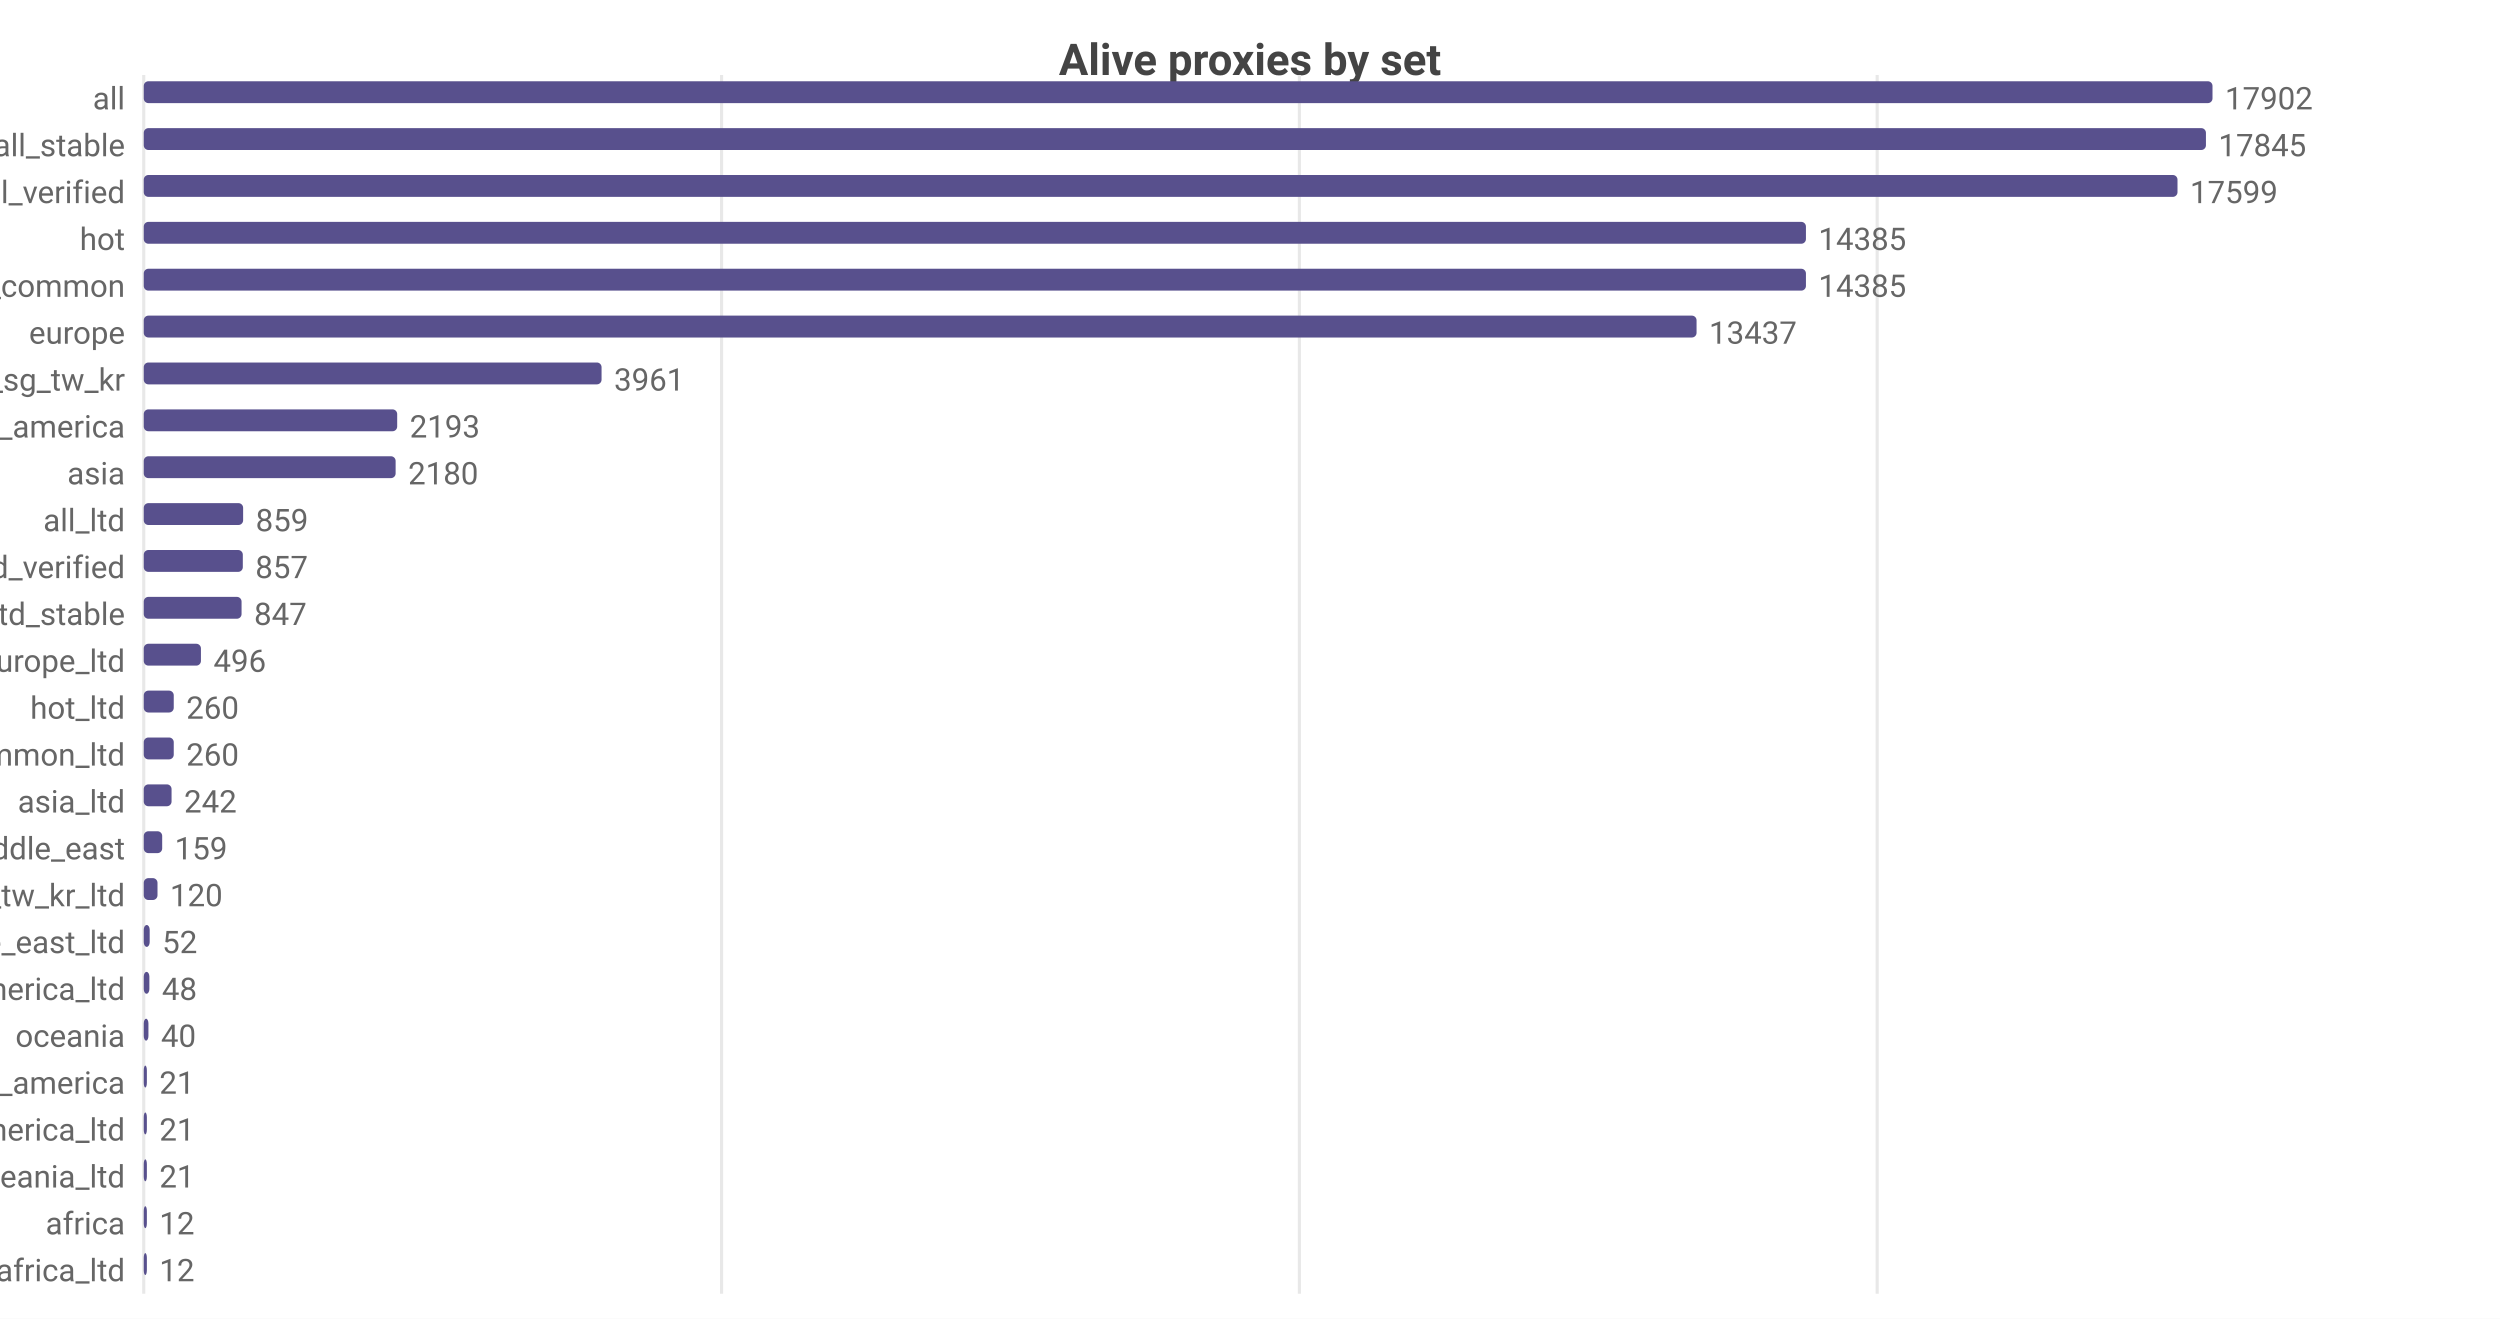
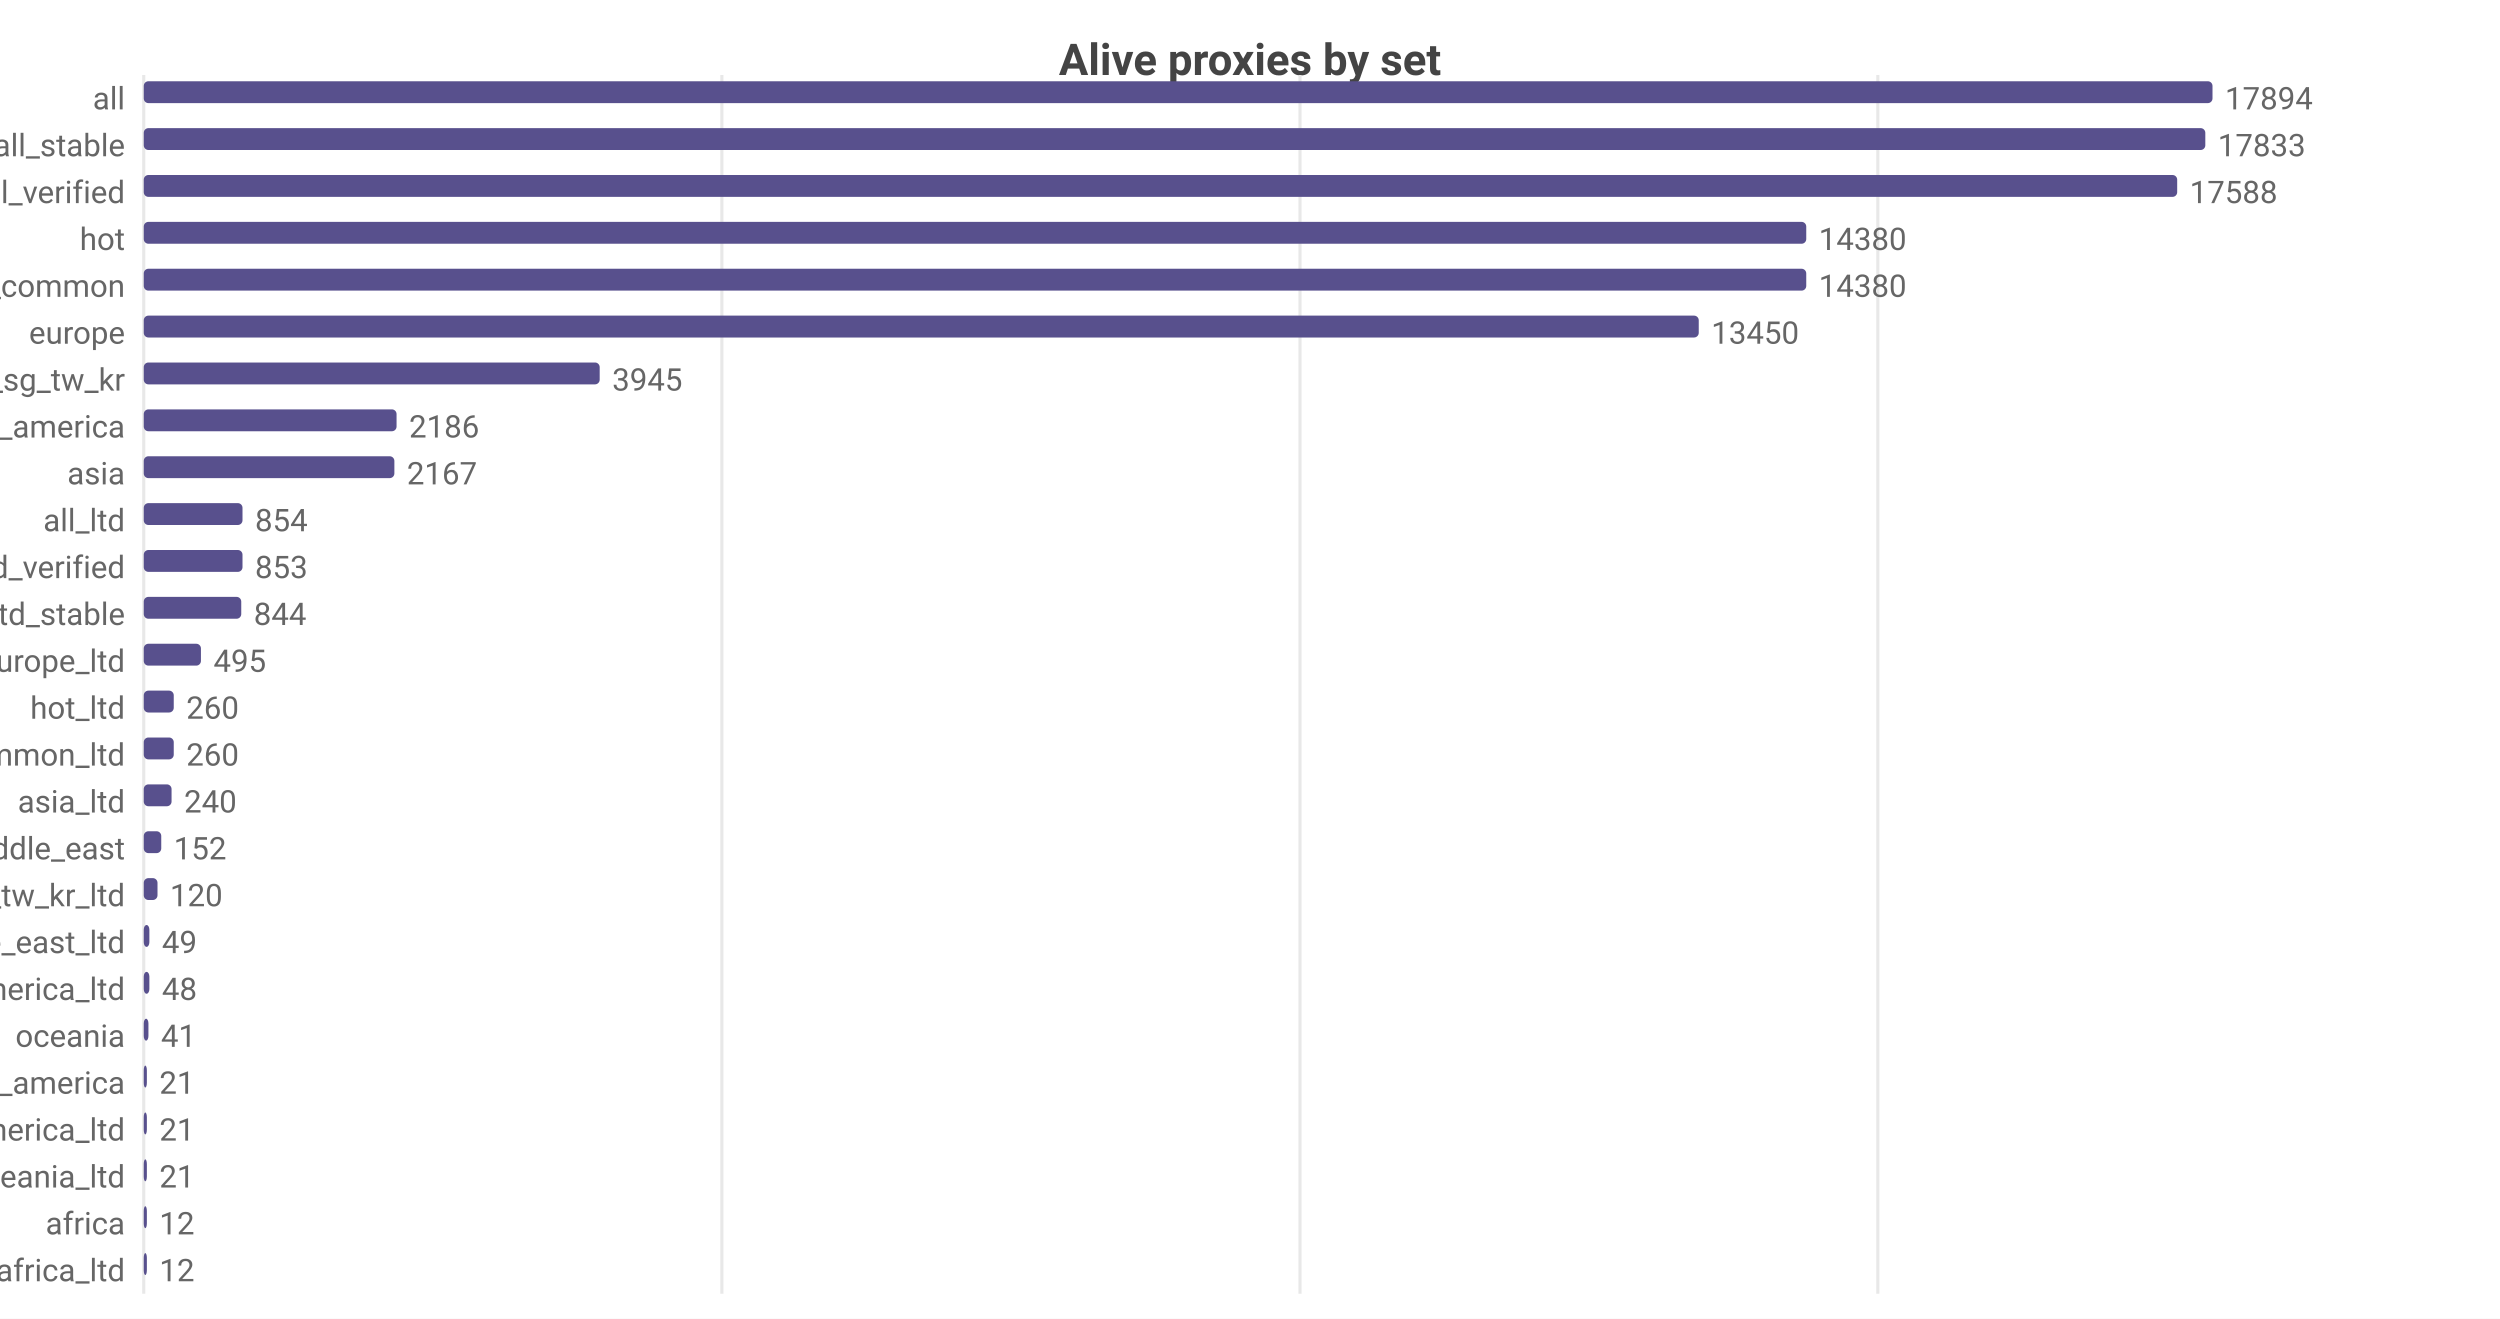
<svg xmlns="http://www.w3.org/2000/svg" width="800" height="422" viewBox="0 0 800 422">
  <rect width="800" height="422" fill="#ffffff" />
  <style>text{font-family:system-ui,-apple-system,'Segoe UI',Roboto,sans-serif}.g{stroke:#e8e8e8;stroke-width:1}.a{stroke:#999;stroke-width:1}.t{font-size:10px;fill:#666}.m{font-size:10px;text-anchor:middle;fill:#666}.e{font-size:10px;text-anchor:end;fill:#666}.l{font-size:11px;fill:#333}.tt{font-size:14px;font-weight:600;text-anchor:middle;fill:#444}.em{font-size:13px;text-anchor:middle;fill:#999}</style>
  <text class="tt" x="400.0" y="24">Alive proxies by set</text>
  <line class="g" x1="46" y1="24" x2="46" y2="414" />
-   <line class="g" x1="230.9" y1="24" x2="230.9" y2="414" />
-   <line class="g" x1="415.8" y1="24" x2="415.8" y2="414" />
-   <line class="g" x1="600.7" y1="24" x2="600.7" y2="414" />
+   <line class="g" x1="231.0" y1="24" x2="231.0" y2="414" />
+   <line class="g" x1="416.0" y1="24" x2="416.0" y2="414" />
+   <line class="g" x1="600.9" y1="24" x2="600.9" y2="414" />
  <text class="e" x="40" y="35">all</text>
  <rect x="46" y="26" width="662" height="7" fill="#58508d" rx="1.5" />
-   <text class="t" x="712" y="35">17902</text>
+   <text class="t" x="712" y="35">17894</text>
  <text class="e" x="40" y="50">all_stable</text>
-   <rect x="46" y="41" width="659.9" height="7" fill="#58508d" rx="1.5" />
-   <text class="t" x="709.9" y="50">17845</text>
+   <rect x="46" y="41" width="659.7" height="7" fill="#58508d" rx="1.5" />
+   <text class="t" x="709.7" y="50">17833</text>
  <text class="e" x="40" y="65">all_verified</text>
-   <rect x="46" y="56" width="650.8" height="7" fill="#58508d" rx="1.5" />
-   <text class="t" x="700.8" y="65">17599</text>
+   <rect x="46" y="56" width="650.7" height="7" fill="#58508d" rx="1.5" />
+   <text class="t" x="700.7" y="65">17588</text>
  <text class="e" x="40" y="80">hot</text>
-   <rect x="46" y="71" width="531.9" height="7" fill="#58508d" rx="1.5" />
-   <text class="t" x="581.9" y="80">14385</text>
+   <rect x="46" y="71" width="532.0" height="7" fill="#58508d" rx="1.5" />
+   <text class="t" x="582.0" y="80">14380</text>
  <text class="e" x="40" y="95">cn_common</text>
-   <rect x="46" y="86" width="531.9" height="7" fill="#58508d" rx="1.5" />
-   <text class="t" x="581.9" y="95">14385</text>
+   <rect x="46" y="86" width="532.0" height="7" fill="#58508d" rx="1.5" />
+   <text class="t" x="582.0" y="95">14380</text>
  <text class="e" x="40" y="110">europe</text>
-   <rect x="46" y="101" width="496.9" height="7" fill="#58508d" rx="1.5" />
-   <text class="t" x="546.9" y="110">13437</text>
+   <rect x="46" y="101" width="497.6" height="7" fill="#58508d" rx="1.5" />
+   <text class="t" x="547.6" y="110">13450</text>
  <text class="e" x="40" y="125">hk_us_jp_sg_tw_kr</text>
-   <rect x="46" y="116" width="146.5" height="7" fill="#58508d" rx="1.5" />
-   <text class="t" x="196.5" y="125">3961</text>
+   <rect x="46" y="116" width="145.9" height="7" fill="#58508d" rx="1.5" />
+   <text class="t" x="195.9" y="125">3945</text>
  <text class="e" x="40" y="140">north_america</text>
-   <rect x="46" y="131" width="81.1" height="7" fill="#58508d" rx="1.5" />
-   <text class="t" x="131.1" y="140">2193</text>
+   <rect x="46" y="131" width="80.9" height="7" fill="#58508d" rx="1.5" />
+   <text class="t" x="130.9" y="140">2186</text>
  <text class="e" x="40" y="155">asia</text>
-   <rect x="46" y="146" width="80.6" height="7" fill="#58508d" rx="1.5" />
-   <text class="t" x="130.6" y="155">2180</text>
+   <rect x="46" y="146" width="80.2" height="7" fill="#58508d" rx="1.5" />
+   <text class="t" x="130.2" y="155">2167</text>
  <text class="e" x="40" y="170">all_ltd</text>
-   <rect x="46" y="161" width="31.8" height="7" fill="#58508d" rx="1.5" />
-   <text class="t" x="81.8" y="170">859</text>
+   <rect x="46" y="161" width="31.6" height="7" fill="#58508d" rx="1.5" />
+   <text class="t" x="81.6" y="170">854</text>
  <text class="e" x="40" y="185">all_ltd_verified</text>
-   <rect x="46" y="176" width="31.7" height="7" fill="#58508d" rx="1.5" />
-   <text class="t" x="81.7" y="185">857</text>
+   <rect x="46" y="176" width="31.6" height="7" fill="#58508d" rx="1.5" />
+   <text class="t" x="81.6" y="185">853</text>
  <text class="e" x="40" y="200">all_ltd_stable</text>
-   <rect x="46" y="191" width="31.3" height="7" fill="#58508d" rx="1.5" />
-   <text class="t" x="81.3" y="200">847</text>
+   <rect x="46" y="191" width="31.2" height="7" fill="#58508d" rx="1.5" />
+   <text class="t" x="81.2" y="200">844</text>
  <text class="e" x="40" y="215">europe_ltd</text>
  <rect x="46" y="206" width="18.3" height="7" fill="#58508d" rx="1.5" />
-   <text class="t" x="68.3" y="215">496</text>
+   <text class="t" x="68.3" y="215">495</text>
  <text class="e" x="40" y="230">hot_ltd</text>
  <rect x="46" y="221" width="9.6" height="7" fill="#58508d" rx="1.5" />
  <text class="t" x="59.6" y="230">260</text>
  <text class="e" x="40" y="245">cn_common_ltd</text>
  <rect x="46" y="236" width="9.6" height="7" fill="#58508d" rx="1.5" />
  <text class="t" x="59.6" y="245">260</text>
  <text class="e" x="40" y="260">asia_ltd</text>
  <rect x="46" y="251" width="8.9" height="7" fill="#58508d" rx="1.5" />
-   <text class="t" x="58.9" y="260">242</text>
+   <text class="t" x="58.9" y="260">240</text>
  <text class="e" x="40" y="275">middle_east</text>
-   <rect x="46" y="266" width="5.9" height="7" fill="#58508d" rx="1.5" />
-   <text class="t" x="55.9" y="275">159</text>
+   <rect x="46" y="266" width="5.6" height="7" fill="#58508d" rx="1.5" />
+   <text class="t" x="55.6" y="275">152</text>
  <text class="e" x="40" y="290">hk_us_jp_sg_tw_kr_ltd</text>
  <rect x="46" y="281" width="4.4" height="7" fill="#58508d" rx="1.5" />
  <text class="t" x="54.4" y="290">120</text>
  <text class="e" x="40" y="305">middle_east_ltd</text>
-   <rect x="46" y="296" width="1.9" height="7" fill="#58508d" rx="1.5" />
-   <text class="t" x="51.9" y="305">52</text>
+   <rect x="46" y="296" width="1.8" height="7" fill="#58508d" rx="1.5" />
+   <text class="t" x="51.8" y="305">49</text>
  <text class="e" x="40" y="320">north_america_ltd</text>
  <rect x="46" y="311" width="1.8" height="7" fill="#58508d" rx="1.5" />
  <text class="t" x="51.8" y="320">48</text>
  <text class="e" x="40" y="335">oceania</text>
  <rect x="46" y="326" width="1.5" height="7" fill="#58508d" rx="1.5" />
-   <text class="t" x="51.5" y="335">40</text>
+   <text class="t" x="51.5" y="335">41</text>
  <text class="e" x="40" y="350">south_america</text>
  <rect x="46" y="341" width="1" height="7" fill="#58508d" rx="1.5" />
  <text class="t" x="51" y="350">21</text>
  <text class="e" x="40" y="365">south_america_ltd</text>
  <rect x="46" y="356" width="1" height="7" fill="#58508d" rx="1.5" />
  <text class="t" x="51" y="365">21</text>
  <text class="e" x="40" y="380">oceania_ltd</text>
  <rect x="46" y="371" width="1" height="7" fill="#58508d" rx="1.5" />
  <text class="t" x="51" y="380">21</text>
  <text class="e" x="40" y="395">africa</text>
  <rect x="46" y="386" width="1" height="7" fill="#58508d" rx="1.5" />
  <text class="t" x="51" y="395">12</text>
  <text class="e" x="40" y="410">africa_ltd</text>
  <rect x="46" y="401" width="1" height="7" fill="#58508d" rx="1.5" />
  <text class="t" x="51" y="410">12</text>
</svg>
